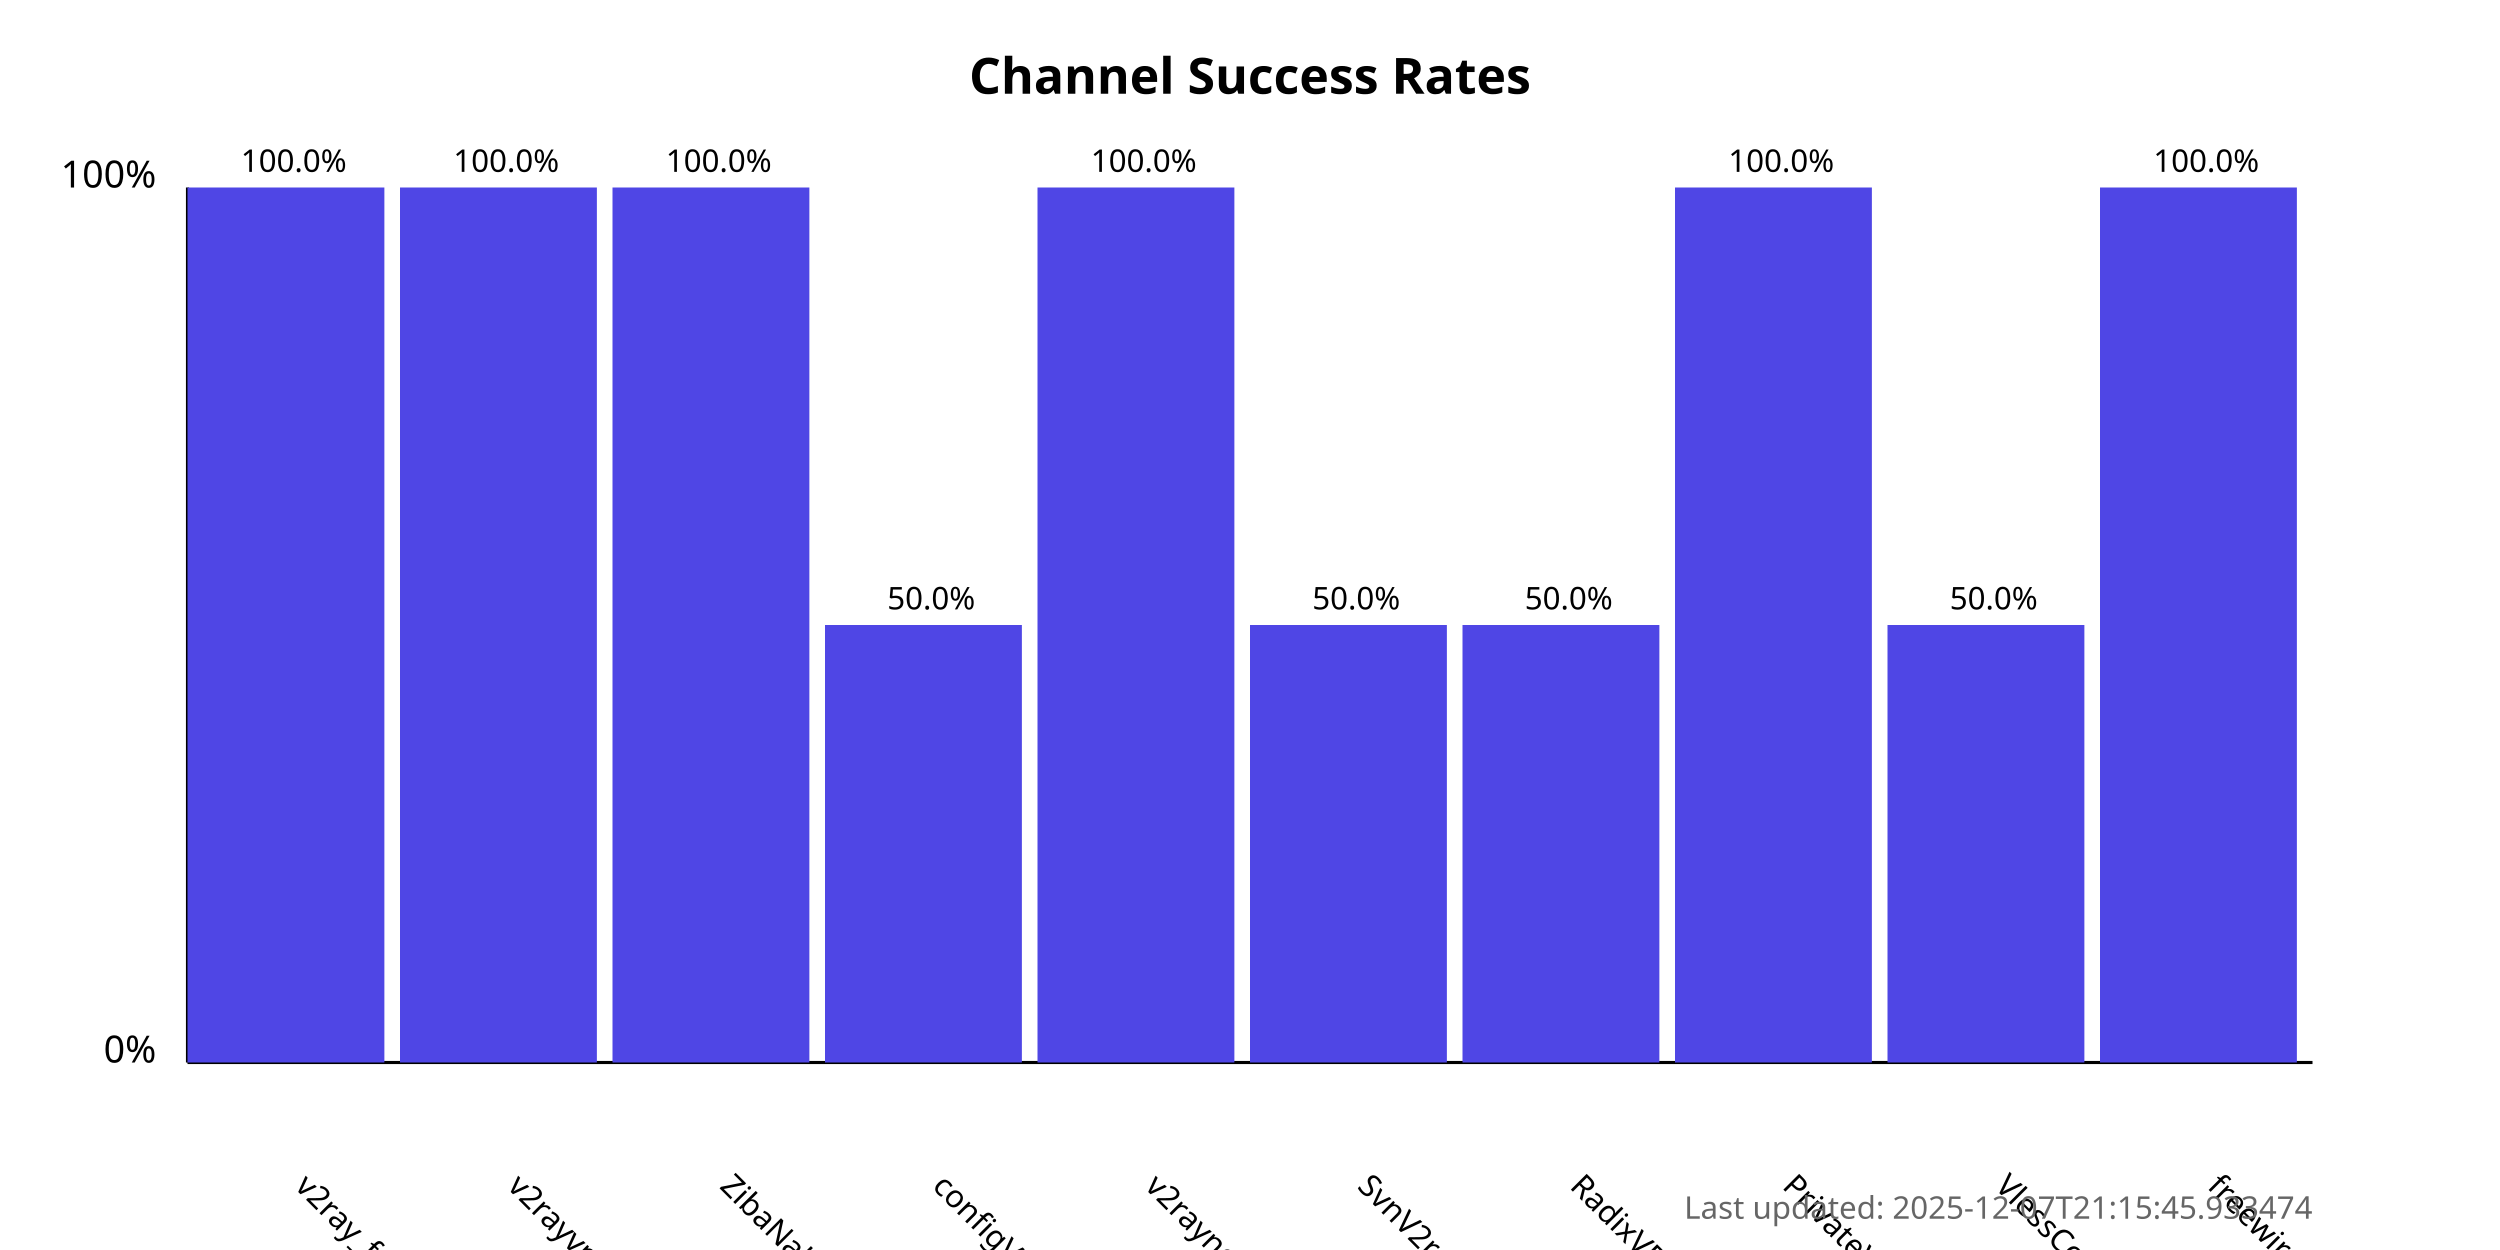
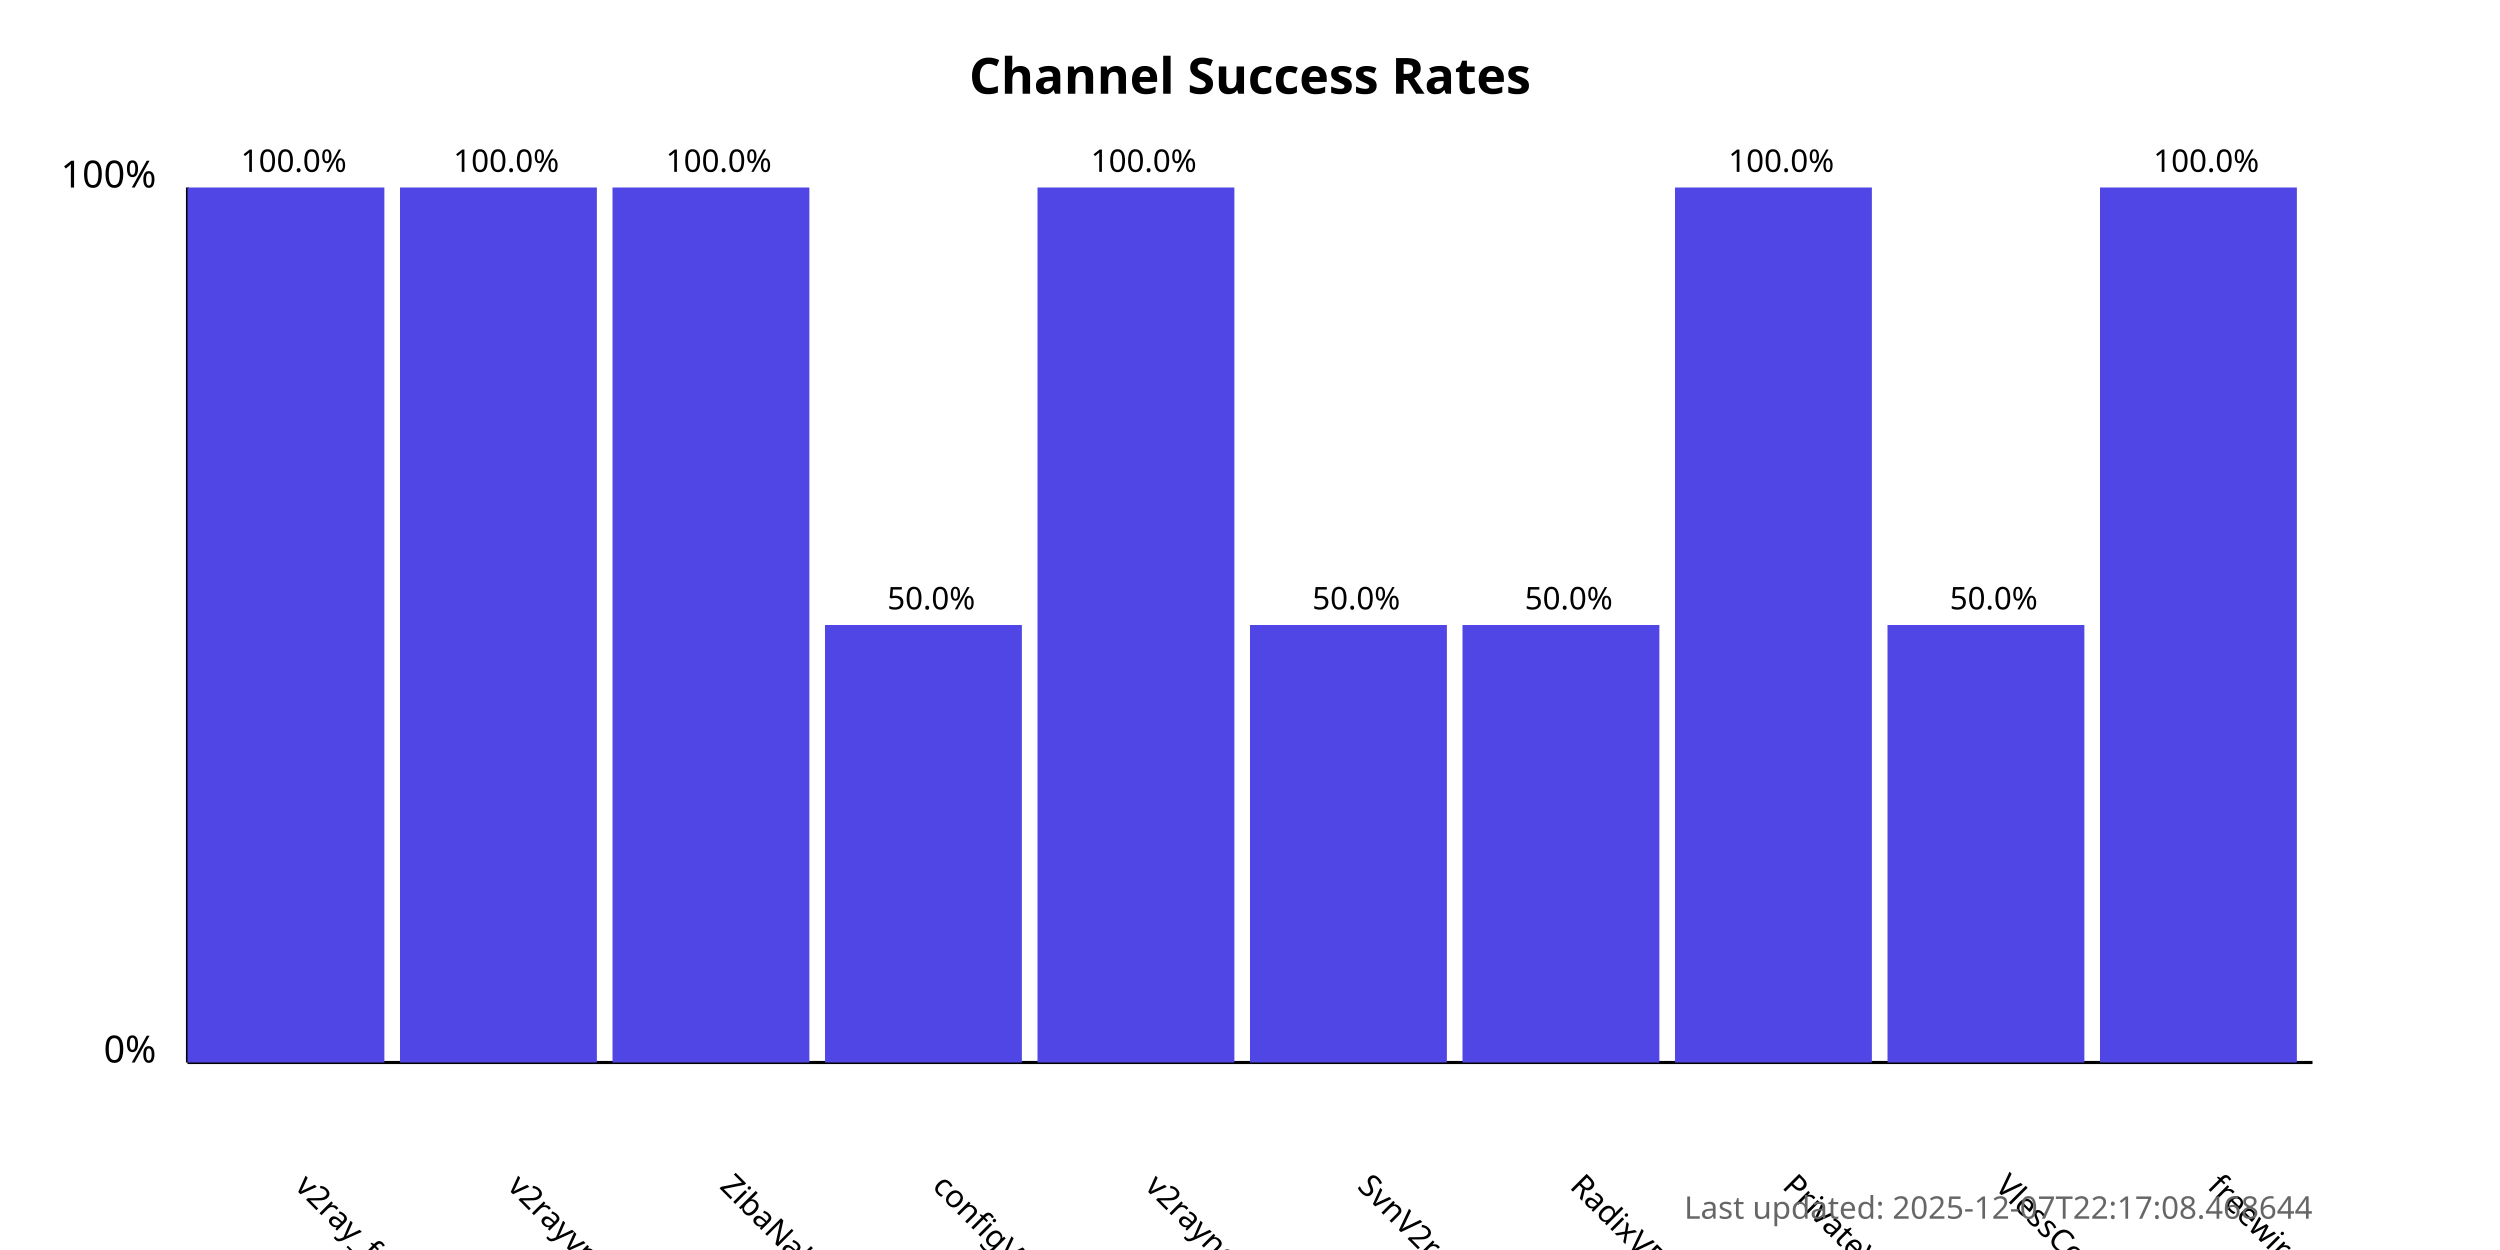
<svg xmlns="http://www.w3.org/2000/svg" width="800" height="400">
  <style>
            .chart-title { font: bold 16px sans-serif; }
            .axis-label { font: 12px sans-serif; }
            .tick-label { font: 10px sans-serif; }
            .bar { fill: #4f46e5; }
            .bar:hover { fill: #6366f1; }
            .timestamp { font: 10px sans-serif; fill: #666; }
        </style>
  <text x="400.0" y="30" text-anchor="middle" class="chart-title">
            Channel Success Rates
        </text>
  <line x1="60" y1="340" x2="60" y2="60" stroke="black" stroke-width="1" />
  <line x1="60" y1="340" x2="740" y2="340" stroke="black" stroke-width="1" />
  <text x="50" y="340" text-anchor="end" class="axis-label">0%</text>
  <text x="50" y="60" text-anchor="end" class="axis-label">100%</text>
  <g>
    <rect x="60" y="60.0" width="63.0" height="280.0" class="bar" />
    <text x="94.0" y="380" transform="rotate(45, 94.0, 380)" text-anchor="start" class="tick-label">
                v2ray_free_conf
            </text>
    <text x="94.0" y="55.0" text-anchor="middle" class="tick-label">
                100.0%
            </text>
  </g>
  <g>
    <rect x="128.0" y="60.0" width="63.0" height="280.0" class="bar" />
    <text x="162.0" y="380" transform="rotate(45, 162.0, 380)" text-anchor="start" class="tick-label">
                v2rayvpno
            </text>
    <text x="162.0" y="55.0" text-anchor="middle" class="tick-label">
                100.0%
            </text>
  </g>
  <g>
    <rect x="196.0" y="60.0" width="63.0" height="280.0" class="bar" />
    <text x="230.0" y="380" transform="rotate(45, 230.0, 380)" text-anchor="start" class="tick-label">
                ZibaNabz
            </text>
    <text x="230.0" y="55.0" text-anchor="middle" class="tick-label">
                100.0%
            </text>
  </g>
  <g>
    <rect x="264.0" y="200.0" width="63.0" height="140.0" class="bar" />
    <text x="298.0" y="380" transform="rotate(45, 298.0, 380)" text-anchor="start" class="tick-label">
                configV2rayForFree
            </text>
    <text x="298.0" y="195.0" text-anchor="middle" class="tick-label">
                50.0%
            </text>
  </g>
  <g>
    <rect x="332.0" y="60.0" width="63.0" height="280.0" class="bar" />
    <text x="366.0" y="380" transform="rotate(45, 366.0, 380)" text-anchor="start" class="tick-label">
                v2rayngvpn
            </text>
    <text x="366.0" y="55.0" text-anchor="middle" class="tick-label">
                100.0%
            </text>
  </g>
  <g>
    <rect x="400.0" y="200.0" width="63.0" height="140.0" class="bar" />
    <text x="434.0" y="380" transform="rotate(45, 434.0, 380)" text-anchor="start" class="tick-label">
                SvnV2ray
            </text>
    <text x="434.0" y="195.0" text-anchor="middle" class="tick-label">
                50.0%
            </text>
  </g>
  <g>
    <rect x="468.0" y="200.0" width="63.0" height="140.0" class="bar" />
    <text x="502.0" y="380" transform="rotate(45, 502.0, 380)" text-anchor="start" class="tick-label">
                RadixVPN
            </text>
    <text x="502.0" y="195.0" text-anchor="middle" class="tick-label">
                50.0%
            </text>
  </g>
  <g>
    <rect x="536.0" y="60.0" width="63.0" height="280.0" class="bar" />
    <text x="570.0" y="380" transform="rotate(45, 570.0, 380)" text-anchor="start" class="tick-label">
                PrivateVPNs
            </text>
    <text x="570.0" y="55.0" text-anchor="middle" class="tick-label">
                100.0%
            </text>
  </g>
  <g>
    <rect x="604.0" y="200.0" width="63.0" height="140.0" class="bar" />
    <text x="638.0" y="380" transform="rotate(45, 638.0, 380)" text-anchor="start" class="tick-label">
                VlessConfig
            </text>
    <text x="638.0" y="195.0" text-anchor="middle" class="tick-label">
                50.0%
            </text>
  </g>
  <g>
    <rect x="672.0" y="60.0" width="63.0" height="280.0" class="bar" />
    <text x="706.0" y="380" transform="rotate(45, 706.0, 380)" text-anchor="start" class="tick-label">
                freewireguard
            </text>
    <text x="706.0" y="55.0" text-anchor="middle" class="tick-label">
                100.0%
            </text>
  </g>
  <text x="740" y="390" text-anchor="end" class="timestamp">
-             Last updated: 2025-12-07T21:15:45.933474
+             Last updated: 2025-12-07T22:17:08.468644
        </text>
</svg>
